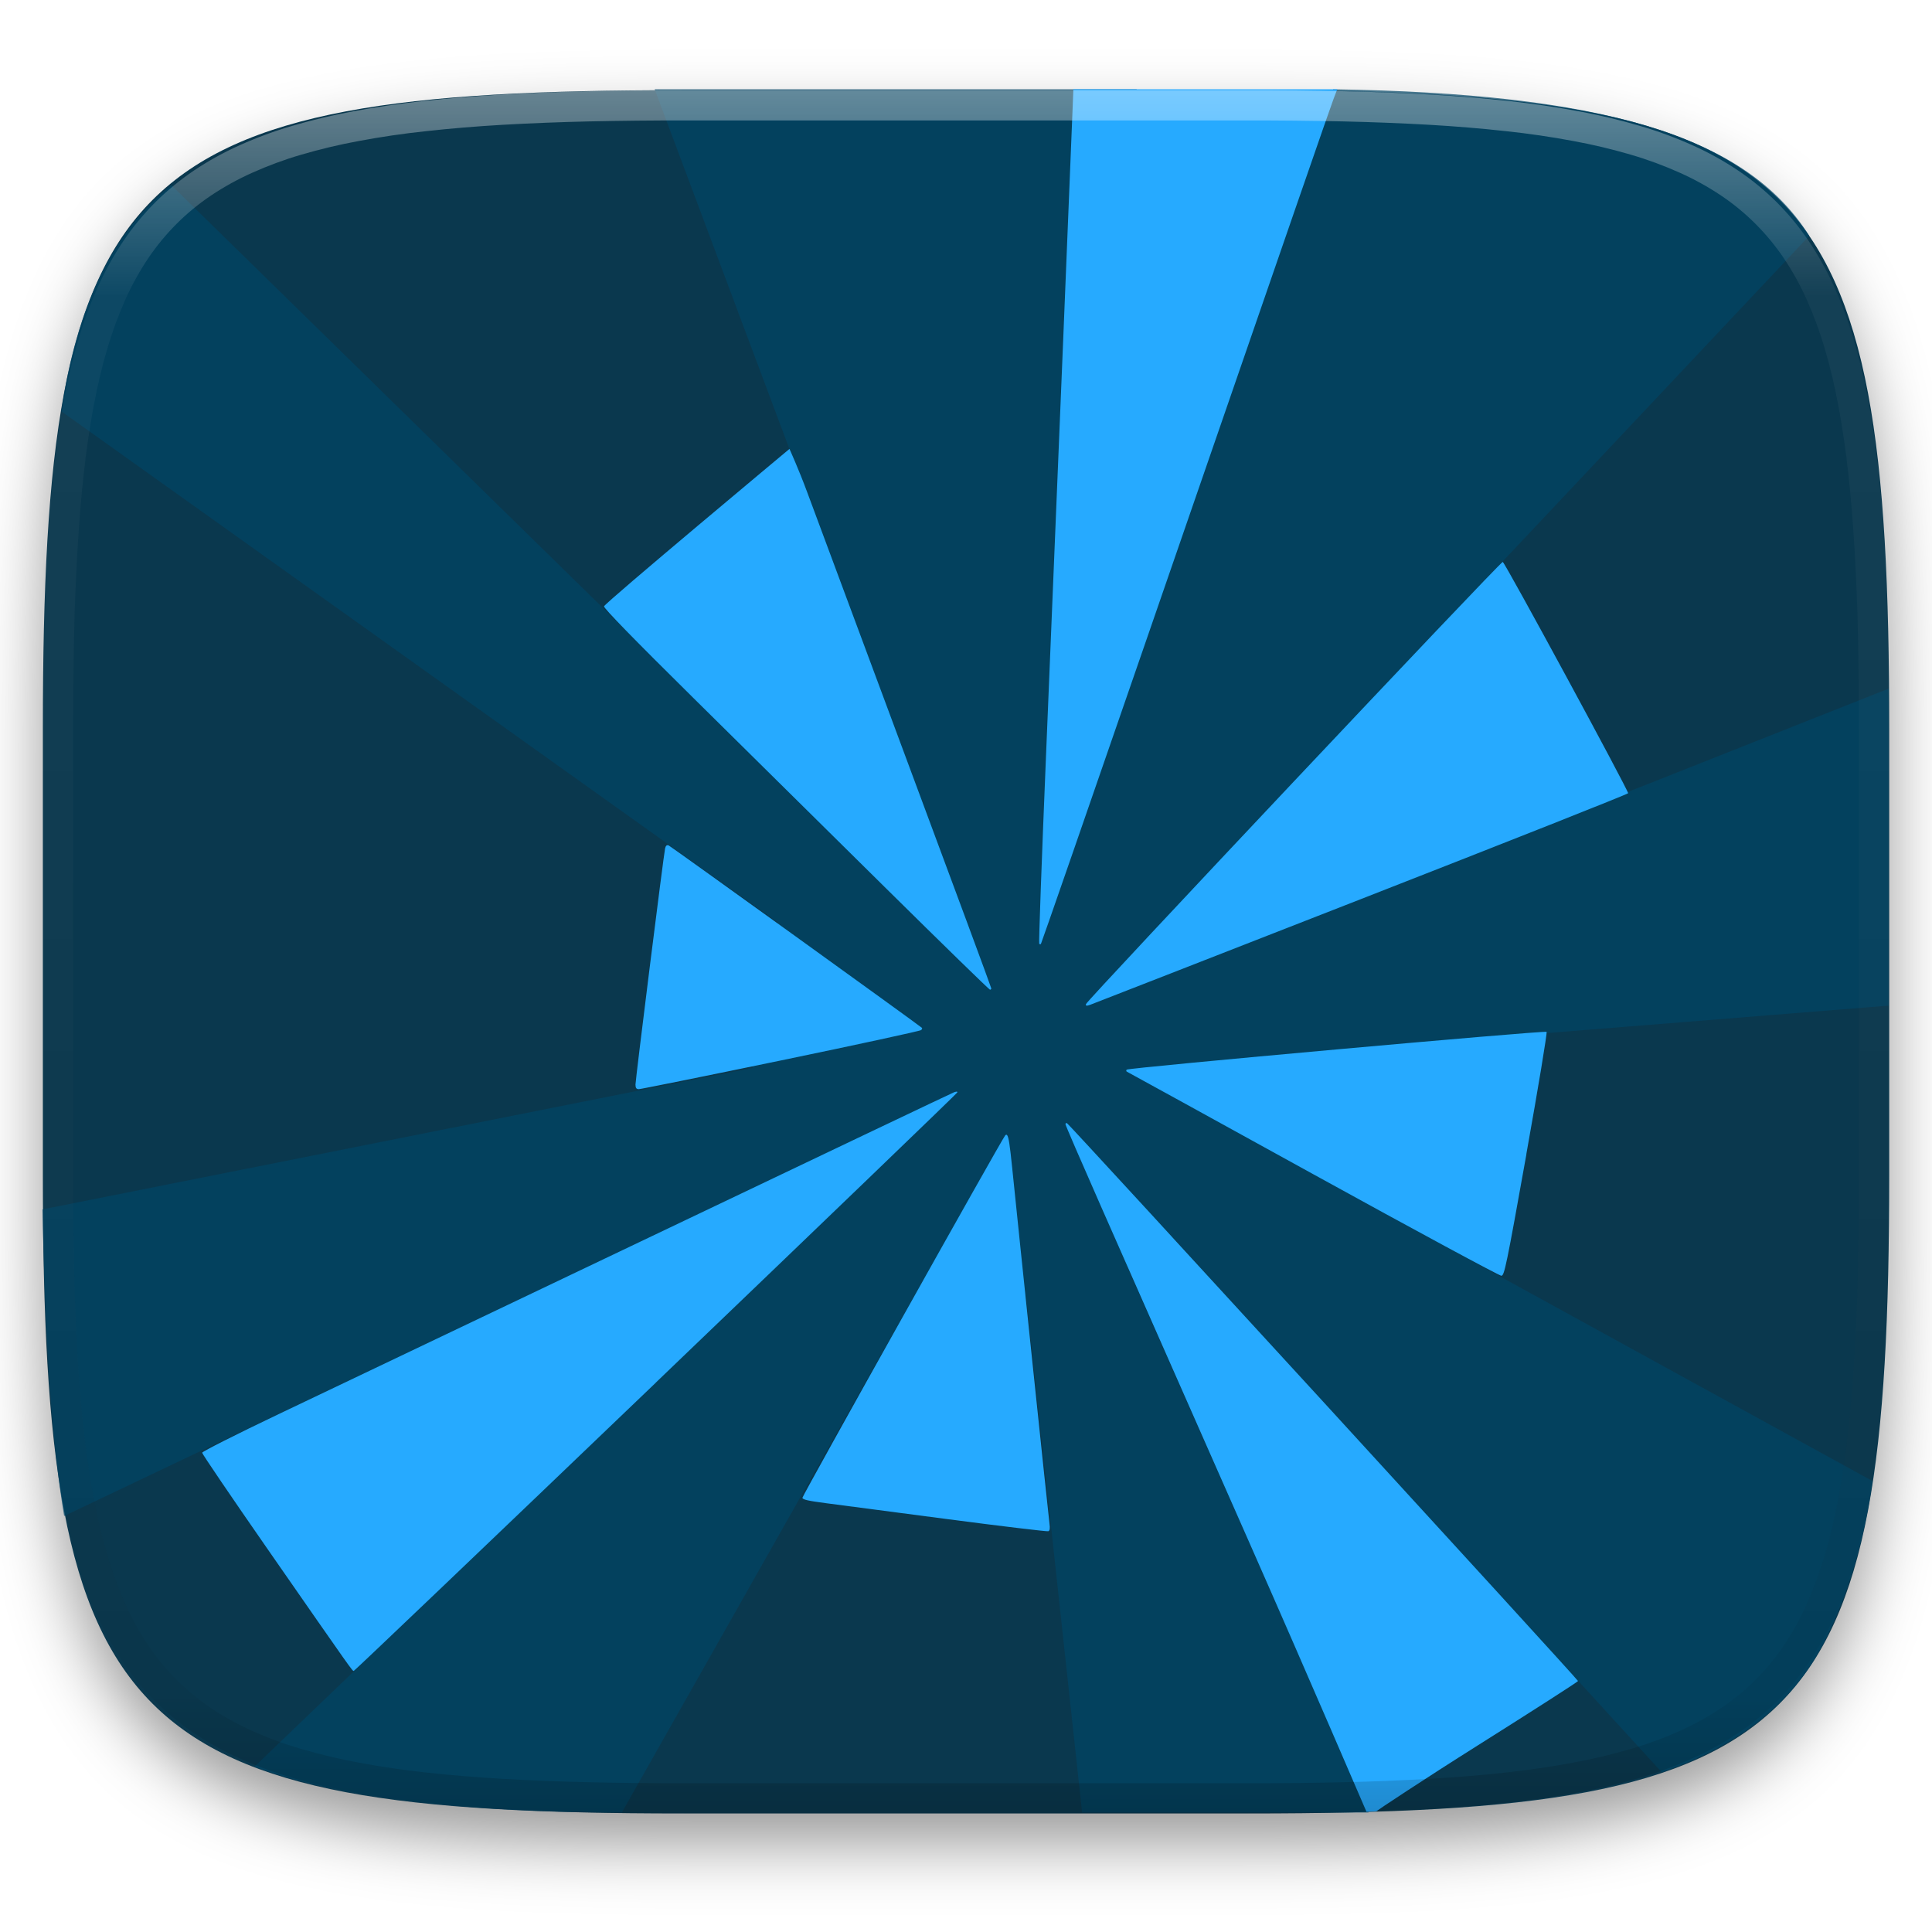
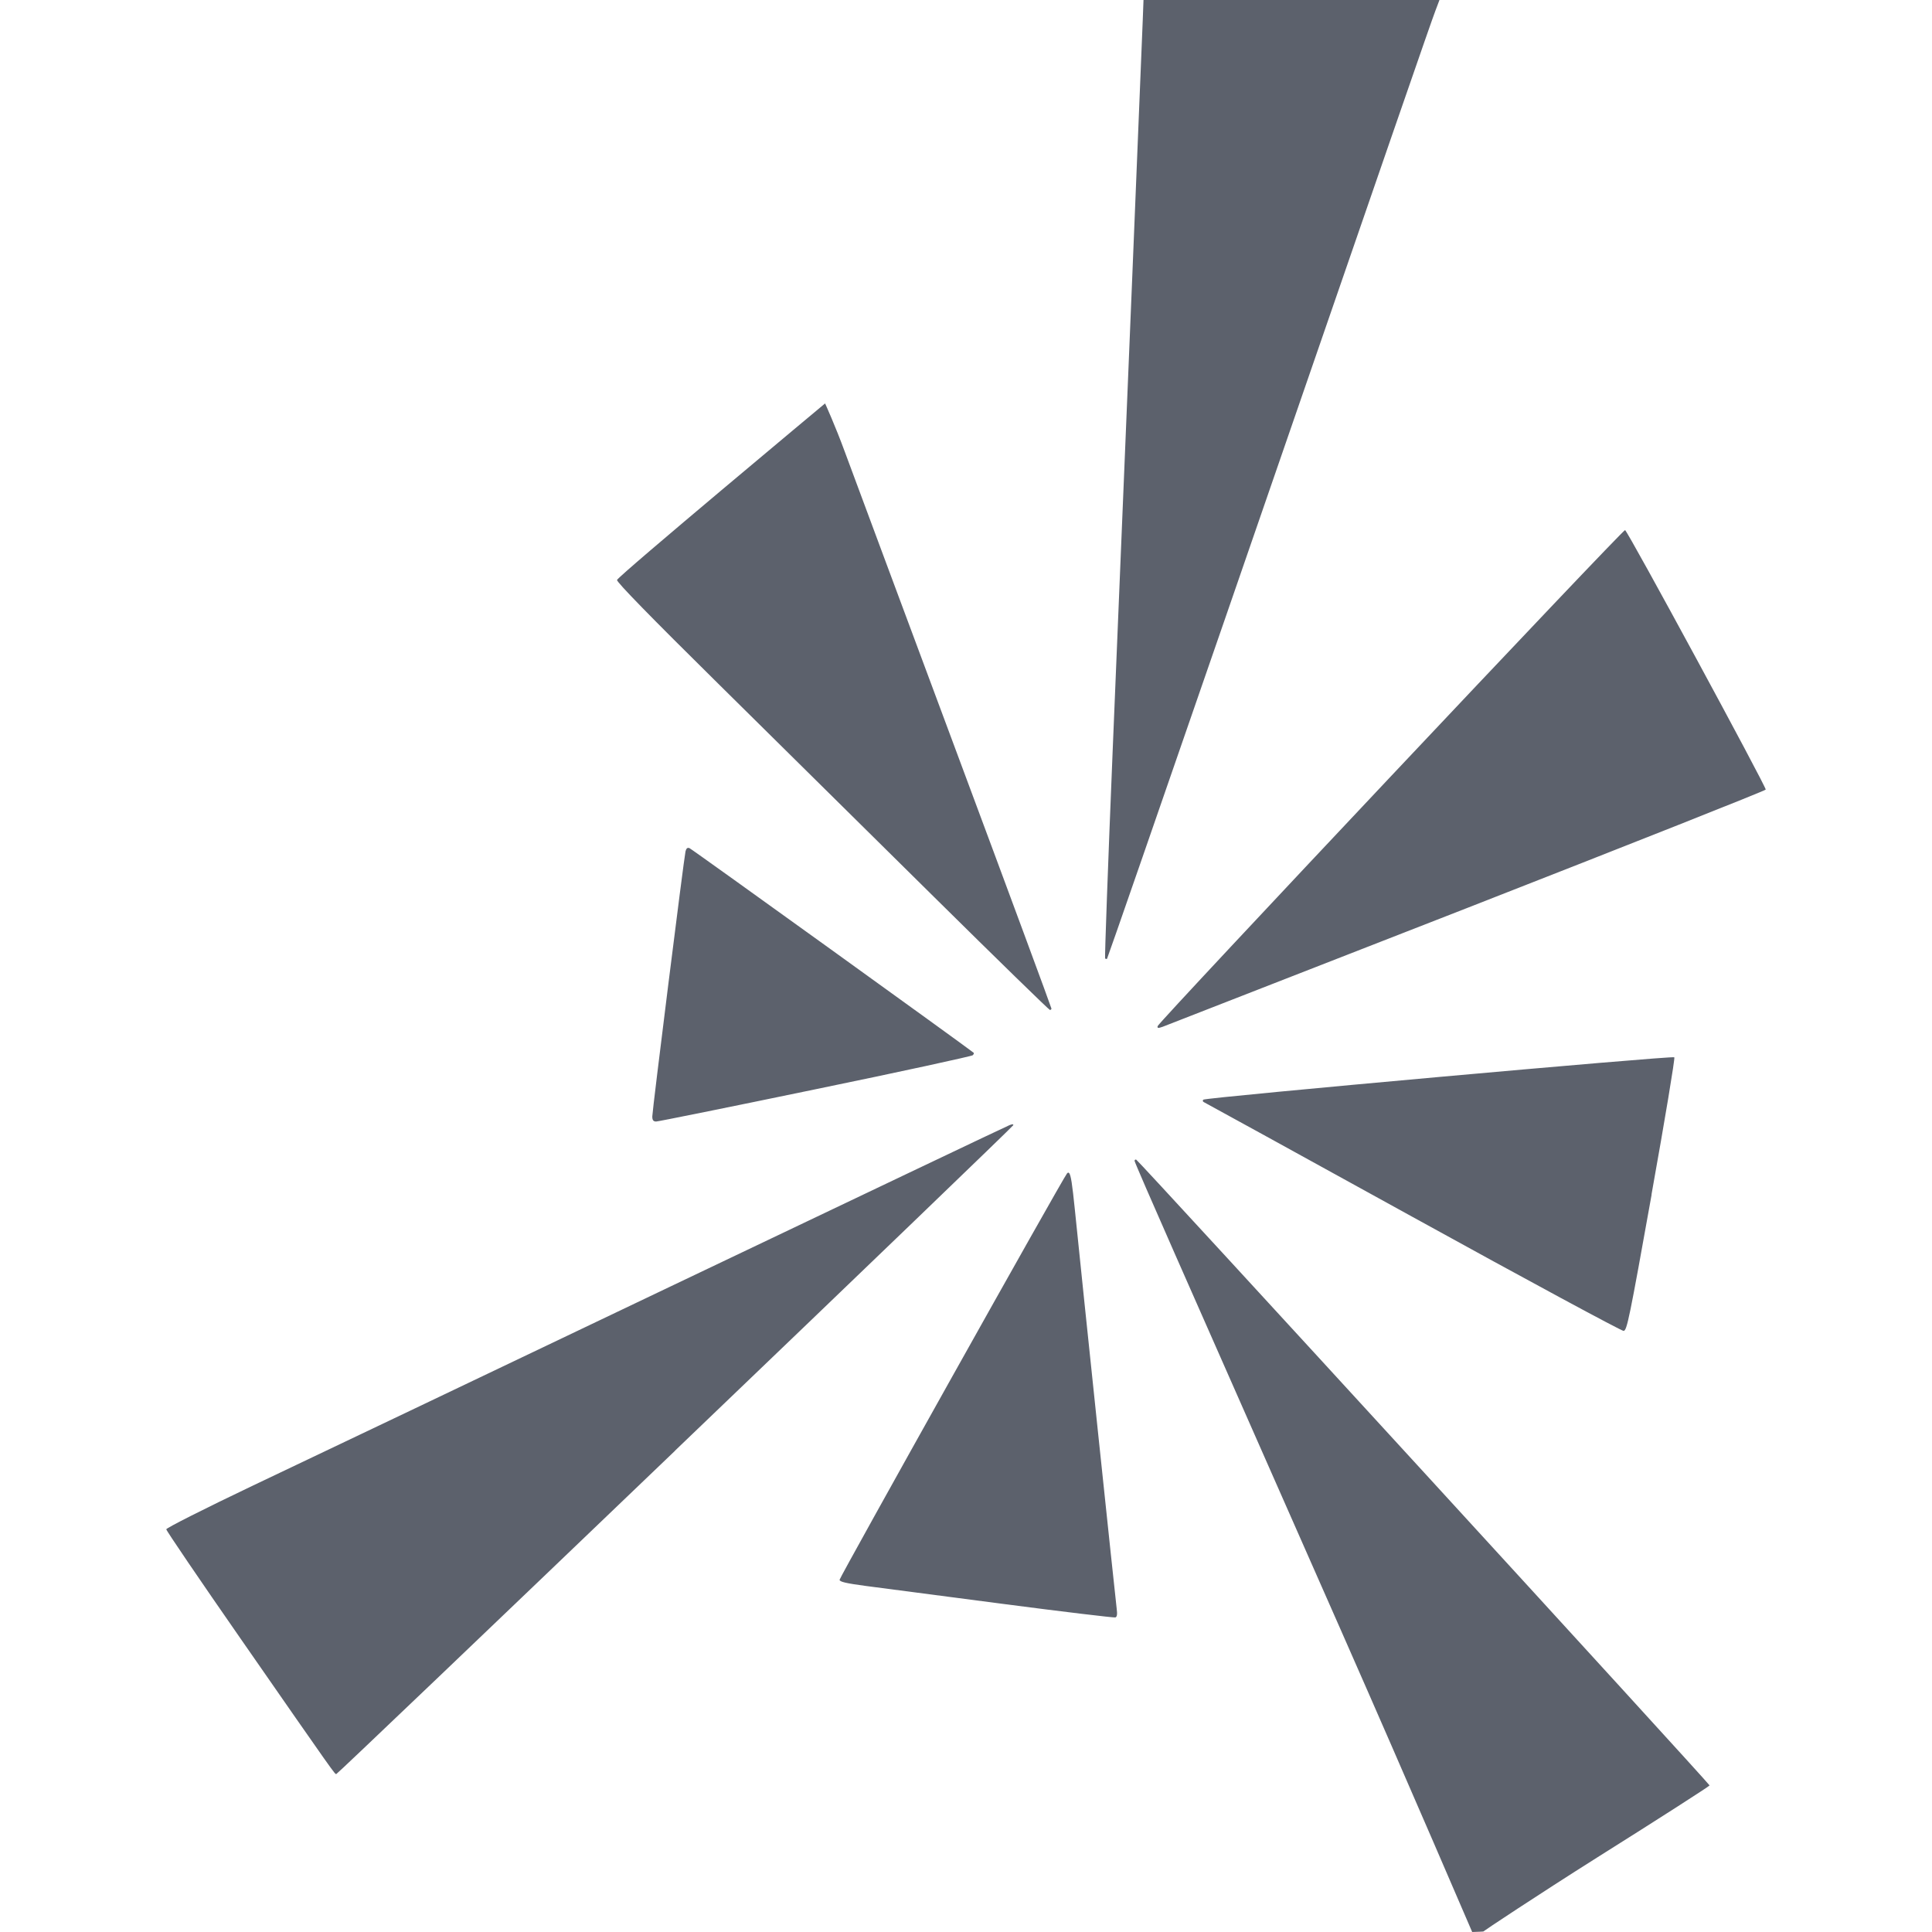
- <svg xmlns="http://www.w3.org/2000/svg" style="isolation:isolate" viewBox="0 0 256 256" width="256" height="256">
-   <defs>
-     <filter id="XYZXTzY891rjQRckxBaNPh89DvOiOKXk" x="-200%" y="-200%" width="400%" height="400%" filterUnits="objectBoundingBox" color-interpolation-filters="sRGB">
-       <feGaussianBlur in="SourceGraphic" stdDeviation="4.294" />
-       <feOffset dx="0" dy="4" result="pf_100_offsetBlur" />
-       <feFlood flood-color="#000000" flood-opacity="0.4" />
-       <feComposite in2="pf_100_offsetBlur" operator="in" result="pf_100_dropShadow" />
-       <feBlend in="SourceGraphic" in2="pf_100_dropShadow" mode="normal" />
-     </filter>
-   </defs>
-   <g filter="url(#XYZXTzY891rjQRckxBaNPh89DvOiOKXk)">
-     <path d=" M 165.689 11.95 C 239.745 11.95 250.328 22.507 250.328 96.494 L 250.328 155.745 C 250.328 229.731 239.745 240.288 165.689 240.288 L 90.319 240.288 C 16.264 240.288 5.68 229.731 5.68 155.745 L 5.68 96.494 C 5.68 22.507 16.264 11.95 90.319 11.95 L 165.689 11.95 Z " id="shape" fill="rgb(10,56,78)" />
-   </g>
-   <g id="Group">
-     <g opacity="0.7">
-       <path d=" M 86.747 11.83 L 121.767 105.34 C 117.989 106.752 114.491 108.821 111.432 111.45 L 22.707 24.539 C 14.976 30.63 10.126 40.627 8.125 54.5 L 103.059 122.232 C 100.706 126.949 99.473 132.145 99.458 137.417 C 99.473 138.782 99.57 140.144 99.747 141.498 L 5.625 160.25 C 5.989 178.217 6.957 191.769 8.5 200.875 L 104.475 155.211 C 105.857 157.487 107.499 159.594 109.369 161.489 L 33.719 234.093 C 44.7 238.11 60.937 240.146 82.399 240.17 L 122.303 169.672 C 125.964 170.98 129.821 171.655 133.709 171.668 C 134.452 171.666 135.196 171.64 135.938 171.59 L 143.386 240.17 L 181.339 240.17 L 149.373 167.866 C 151.51 166.765 153.524 165.442 155.383 163.919 L 220.181 234.824 C 230.943 231.125 238.283 225.069 242.17 216.625 C 245.104 210.437 247.099 203.655 248.125 196.25 L 165.261 150.729 C 166.708 147.275 167.578 143.606 167.837 139.87 L 250.25 133.25 L 250.25 91.25 L 165.54 124.807 C 164.235 121.524 162.43 118.462 160.188 115.731 L 239.739 31.247 C 231.23 17.775 212 12.375 176.645 11.83 L 144.568 104.961 C 143.185 104.492 141.774 104.112 140.342 103.824 L 150.622 11.83 L 86.747 11.83 Z " id="Path" fill="rgb(0,68,101)" />
-     </g>
-     <path d=" M 142.227 11.83 L 142.137 14.116 C 142.046 16.702 140.127 63.427 138.592 100.379 C 138.032 113.877 137.63 124.982 137.7 125.052 C 137.768 125.122 137.871 125.136 137.923 125.086 C 137.98 125.034 144.303 106.799 151.982 84.558 C 171.939 26.759 176.155 14.563 176.701 13.112 L 177.191 11.83 L 142.227 11.83 Z  M 104.609 59.483 C 104.609 59.483 80.237 79.815 80.035 80.343 C 79.955 80.555 84.017 84.722 91.943 92.552 C 98.562 99.091 110.056 110.452 117.486 117.794 C 124.917 125.136 131.081 131.14 131.178 131.14 C 131.275 131.14 131.356 131.051 131.356 130.95 L 131.345 130.95 C 131.345 130.849 126.335 117.305 120.206 100.847 C 114.077 84.389 108.124 68.375 106.972 65.258 C 105.82 62.141 104.609 59.483 104.608 59.483 L 104.609 59.483 Z  M 199.122 74.456 C 198.859 74.369 144.006 132.567 143.899 133.046 C 143.842 133.302 143.965 133.313 144.468 133.136 C 144.816 133.014 160.97 126.704 180.369 119.121 C 199.767 111.538 215.695 105.229 215.735 105.106 C 215.826 104.82 199.426 74.557 199.122 74.456 L 199.122 74.456 Z  M 88.598 112.019 C 88.358 111.927 88.215 112.048 88.13 112.409 C 87.941 113.219 84.205 143.039 84.205 143.716 C 84.205 144.164 84.325 144.318 84.651 144.318 C 84.891 144.318 93.362 142.61 103.471 140.517 C 113.581 138.423 121.941 136.608 122.057 136.492 C 122.172 136.375 122.22 136.248 122.169 136.202 C 121.575 135.687 88.854 112.117 88.598 112.019 L 88.598 112.019 Z  M 204.931 136.726 C 204.697 136.513 149.535 141.476 149.295 141.732 C 149.198 141.836 149.214 141.968 149.352 142.022 C 149.472 142.073 160.581 148.187 174.036 155.602 C 187.492 163.016 198.703 169.068 198.944 169.048 C 199.344 169.014 199.62 167.666 202.256 152.948 L 202.244 152.948 C 203.825 144.117 205.034 136.818 204.931 136.726 L 204.931 136.726 Z  M 126.394 144.742 C 126.109 144.852 108.135 153.413 86.446 163.763 C 64.757 174.113 42.458 184.739 36.898 187.389 C 31.338 190.038 26.786 192.338 26.786 192.495 C 26.786 192.652 30.718 198.443 35.527 205.362 C 46.91 221.741 46.68 221.406 46.877 221.406 C 46.968 221.406 64.978 204.218 86.903 183.208 L 86.903 183.196 C 108.827 162.186 126.798 144.891 126.84 144.764 C 126.898 144.613 126.737 144.609 126.394 144.742 L 126.394 144.742 Z  M 141.379 148.823 C 141.271 148.783 141.179 148.848 141.179 148.968 C 141.179 149.087 143.283 153.952 145.85 159.772 C 148.418 165.591 157.329 185.785 165.652 204.648 C 173.974 223.51 180.909 239.745 181.063 240.063 Q 182.361 240.019 182.375 240 C 182.438 239.917 188.586 235.824 195.867 231.239 C 203.147 226.654 209.101 222.831 209.101 222.743 C 209.101 222.544 141.655 148.924 141.379 148.823 L 141.379 148.823 Z  M 133.43 150.395 C 133.356 150.324 133.277 150.356 133.184 150.462 C 132.733 150.971 106.326 198.169 106.326 198.46 C 106.326 198.701 107.078 198.871 109.403 199.174 C 111.092 199.394 118.347 200.349 125.536 201.292 C 132.725 202.235 138.745 202.952 138.904 202.897 C 139.104 202.827 139.152 202.529 139.06 201.883 C 138.946 201.036 135.016 163.57 134.11 154.654 C 133.814 151.755 133.65 150.607 133.43 150.395 L 133.43 150.395 Z " id="Compound Path" fill="rgb(38,170,255)" />
-   </g>
-   <g opacity="0.4">
-     <linearGradient id="_lgradient_437" x1="0.517" y1="0" x2="0.517" y2="1" gradientTransform="matrix(244.65,0,0,228.34,5.68,11.95)" gradientUnits="userSpaceOnUse">
-       <stop offset="0%" stop-opacity="1" style="stop-color:rgb(255,255,255)" />
-       <stop offset="12.5%" stop-opacity="0.098" style="stop-color:rgb(255,255,255)" />
-       <stop offset="92.5%" stop-opacity="0.098" style="stop-color:rgb(0,0,0)" />
-       <stop offset="100%" stop-opacity="0.498" style="stop-color:rgb(0,0,0)" />
-     </linearGradient>
-     <path d=" M 165.068 11.951 C 169.396 11.941 173.724 11.991 178.052 12.089 C 181.927 12.167 185.803 12.315 189.678 12.541 C 193.131 12.737 196.583 13.022 200.026 13.395 C 203.085 13.73 206.144 14.181 209.174 14.741 C 211.889 15.243 214.574 15.881 217.22 16.657 C 219.62 17.355 221.971 18.219 224.243 19.241 C 226.358 20.184 228.384 21.304 230.302 22.591 C 232.142 23.829 233.863 25.244 235.437 26.806 C 237.001 28.378 238.417 30.088 239.656 31.925 C 240.945 33.841 242.066 35.865 243.02 37.967 C 244.043 40.247 244.909 42.585 245.617 44.972 C 246.394 47.615 247.034 50.297 247.535 53.009 C 248.096 56.035 248.548 59.081 248.883 62.136 C 249.257 65.575 249.542 69.014 249.739 72.462 C 249.965 76.323 250.112 80.194 250.201 84.055 C 250.289 88.378 250.339 92.701 250.329 97.014 L 250.329 155.226 C 250.339 159.549 250.289 163.862 250.201 168.185 C 250.112 172.056 249.965 175.917 249.739 179.778 C 249.542 183.226 249.257 186.675 248.883 190.104 C 248.548 193.159 248.096 196.215 247.535 199.241 C 247.034 201.943 246.394 204.625 245.617 207.268 C 244.909 209.655 244.043 212.003 243.02 214.273 C 242.066 216.385 240.945 218.399 239.656 220.315 C 238.417 222.152 237.001 223.872 235.437 225.434 C 233.863 226.996 232.142 228.411 230.302 229.649 C 228.384 230.936 226.358 232.056 224.243 232.999 C 221.971 234.021 219.62 234.885 217.22 235.593 C 214.574 236.369 211.889 237.007 209.174 237.499 C 206.144 238.068 203.085 238.51 200.026 238.845 C 196.583 239.218 193.131 239.503 189.678 239.699 C 185.803 239.925 181.927 240.073 178.052 240.161 C 173.724 240.249 169.396 240.299 165.068 240.289 L 90.942 240.289 C 86.614 240.299 82.286 240.249 77.958 240.161 C 74.083 240.073 70.207 239.925 66.332 239.699 C 62.879 239.503 59.427 239.218 55.984 238.845 C 52.925 238.51 49.866 238.068 46.836 237.499 C 44.121 237.007 41.436 236.369 38.79 235.593 C 36.39 234.885 34.039 234.021 31.767 232.999 C 29.652 232.056 27.626 230.936 25.708 229.649 C 23.868 228.411 22.147 226.996 20.573 225.434 C 19.009 223.872 17.593 222.152 16.354 220.315 C 15.065 218.399 13.944 216.385 12.99 214.273 C 11.967 212.003 11.101 209.655 10.393 207.268 C 9.616 204.625 8.976 201.943 8.475 199.241 C 7.914 196.215 7.462 193.159 7.127 190.104 C 6.753 186.675 6.468 183.226 6.271 179.778 C 6.045 175.917 5.898 172.056 5.809 168.185 C 5.721 163.862 5.671 159.549 5.681 155.226 L 5.681 97.014 C 5.671 92.701 5.721 88.378 5.809 84.055 C 5.898 80.194 6.045 76.323 6.271 72.462 C 6.468 69.014 6.753 65.575 7.127 62.136 C 7.462 59.081 7.914 56.035 8.475 53.009 C 8.976 50.297 9.616 47.615 10.393 44.972 C 11.101 42.585 11.967 40.247 12.99 37.967 C 13.944 35.865 15.065 33.841 16.354 31.925 C 17.593 30.088 19.009 28.378 20.573 26.806 C 22.147 25.244 23.868 23.829 25.708 22.591 C 27.626 21.304 29.652 20.184 31.767 19.241 C 34.039 18.219 36.39 17.355 38.79 16.657 C 41.436 15.881 44.121 15.243 46.836 14.741 C 49.866 14.181 52.925 13.73 55.984 13.395 C 59.427 13.022 62.879 12.737 66.332 12.541 C 70.207 12.315 74.083 12.167 77.958 12.089 C 82.286 11.991 86.614 11.941 90.942 11.951 L 165.068 11.951 Z  M 165.078 15.96 C 169.376 15.95 173.675 15.999 177.973 16.087 C 181.8 16.176 185.626 16.323 189.452 16.539 C 192.836 16.736 196.219 17.011 199.583 17.384 C 202.554 17.699 205.515 18.131 208.446 18.681 C 211.023 19.153 213.58 19.762 216.099 20.499 C 218.322 21.147 220.495 21.953 222.6 22.896 C 224.509 23.751 226.338 24.763 228.069 25.922 C 229.692 27.013 231.207 28.26 232.594 29.646 C 233.981 31.031 235.23 32.544 236.332 34.165 C 237.492 35.894 238.506 37.712 239.361 39.608 C 240.306 41.72 241.112 43.892 241.761 46.102 C 242.509 48.617 243.109 51.162 243.591 53.736 C 244.132 56.664 244.565 59.611 244.889 62.578 C 245.263 65.938 245.539 69.308 245.735 72.688 C 245.952 76.51 246.109 80.322 246.188 84.144 C 246.276 88.437 246.325 92.721 246.325 97.014 C 246.325 97.014 246.325 97.014 246.325 97.014 L 246.325 155.226 C 246.325 155.226 246.325 155.226 246.325 155.226 C 246.325 159.519 246.276 163.803 246.188 168.096 C 246.109 171.918 245.952 175.74 245.735 179.552 C 245.539 182.932 245.263 186.302 244.889 189.672 C 244.565 192.629 244.132 195.576 243.591 198.504 C 243.109 201.078 242.509 203.623 241.761 206.138 C 241.112 208.358 240.306 210.52 239.361 212.632 C 238.506 214.528 237.492 216.356 236.332 218.075 C 235.23 219.706 233.981 221.219 232.594 222.604 C 231.207 223.98 229.692 225.227 228.069 226.318 C 226.338 227.477 224.509 228.489 222.6 229.344 C 220.495 230.297 218.322 231.093 216.099 231.741 C 213.58 232.478 211.023 233.087 208.446 233.559 C 205.515 234.109 202.554 234.541 199.583 234.865 C 196.219 235.229 192.836 235.514 189.452 235.701 C 185.626 235.917 181.8 236.074 177.973 236.153 C 173.675 236.251 169.376 236.29 165.078 236.29 C 165.078 236.29 165.078 236.29 165.068 236.29 L 90.942 236.29 C 90.932 236.29 90.932 236.29 90.932 236.29 C 86.634 236.29 82.335 236.251 78.037 236.153 C 74.21 236.074 70.384 235.917 66.558 235.701 C 63.174 235.514 59.791 235.229 56.427 234.865 C 53.456 234.541 50.495 234.109 47.564 233.559 C 44.987 233.087 42.43 232.478 39.911 231.741 C 37.688 231.093 35.515 230.297 33.41 229.344 C 31.501 228.489 29.672 227.477 27.941 226.318 C 26.318 225.227 24.803 223.98 23.416 222.604 C 22.029 221.219 20.78 219.706 19.678 218.075 C 18.518 216.356 17.504 214.528 16.649 212.632 C 15.704 210.52 14.898 208.358 14.249 206.138 C 13.501 203.623 12.901 201.078 12.419 198.504 C 11.878 195.576 11.445 192.629 11.121 189.672 C 10.747 186.302 10.472 182.932 10.275 179.552 C 10.058 175.74 9.901 171.918 9.822 168.096 C 9.734 163.803 9.685 159.519 9.685 155.226 C 9.685 155.226 9.685 155.226 9.685 155.226 L 9.685 97.014 C 9.685 97.014 9.685 97.014 9.685 97.014 C 9.685 92.721 9.734 88.437 9.822 84.144 C 9.901 80.322 10.058 76.51 10.275 72.688 C 10.472 69.308 10.747 65.938 11.121 62.578 C 11.445 59.611 11.878 56.664 12.419 53.736 C 12.901 51.162 13.501 48.617 14.249 46.102 C 14.898 43.892 15.704 41.72 16.649 39.608 C 17.504 37.712 18.518 35.894 19.678 34.165 C 20.78 32.544 22.029 31.031 23.416 29.646 C 24.803 28.26 26.318 27.013 27.941 25.922 C 29.672 24.763 31.501 23.751 33.41 22.896 C 35.515 21.953 37.688 21.147 39.911 20.499 C 42.43 19.762 44.987 19.153 47.564 18.681 C 50.495 18.131 53.456 17.699 56.427 17.384 C 59.791 17.011 63.174 16.736 66.558 16.539 C 70.384 16.323 74.21 16.176 78.037 16.087 C 82.335 15.999 86.634 15.95 90.932 15.96 C 90.932 15.96 90.932 15.96 90.942 15.96 L 165.068 15.96 C 165.078 15.96 165.078 15.96 165.078 15.96 Z " fill-rule="evenodd" id="highlight" fill="url(#_lgradient_437)" />
-   </g>
-   <g id="icons" />
+ <svg xmlns="http://www.w3.org/2000/svg" style="isolation:isolate" viewBox="0 0 16 16" width="16" height="16">
+   <path d=" M 9.47 0 L 9.464 0.16 C 9.457 0.342 9.323 3.617 9.215 6.208 C 9.176 7.154 9.148 7.932 9.152 7.937 C 9.157 7.942 9.164 7.943 9.168 7.94 C 9.172 7.936 9.615 6.658 10.154 5.099 C 11.553 1.047 11.848 0.192 11.887 0.09 L 11.921 0 L 9.47 0 Z  M 6.833 3.341 C 6.833 3.341 5.124 4.766 5.11 4.803 C 5.104 4.818 5.389 5.11 5.945 5.659 C 6.409 6.117 7.215 6.914 7.735 7.428 C 8.256 7.943 8.688 8.364 8.695 8.364 C 8.702 8.364 8.708 8.358 8.708 8.351 L 8.707 8.351 C 8.707 8.344 8.356 7.394 7.926 6.24 C 7.496 5.087 7.079 3.964 6.998 3.746 C 6.918 3.527 6.833 3.341 6.833 3.341 L 6.833 3.341 Z  M 13.458 4.39 C 13.44 4.384 9.595 8.464 9.587 8.498 C 9.583 8.516 9.592 8.516 9.627 8.504 C 9.651 8.495 10.784 8.053 12.144 7.522 C 13.504 6.99 14.62 6.548 14.623 6.539 C 14.629 6.519 13.48 4.397 13.458 4.39 L 13.458 4.39 Z  M 5.71 7.024 C 5.693 7.017 5.683 7.026 5.677 7.051 C 5.664 7.108 5.402 9.198 5.402 9.246 C 5.402 9.277 5.411 9.288 5.434 9.288 C 5.45 9.288 6.044 9.168 6.753 9.021 C 7.462 8.875 8.048 8.747 8.056 8.739 C 8.064 8.731 8.067 8.722 8.064 8.719 C 8.022 8.683 5.728 7.03 5.71 7.024 L 5.71 7.024 Z  M 13.866 8.756 C 13.849 8.741 9.982 9.089 9.965 9.107 C 9.959 9.114 9.96 9.123 9.969 9.127 C 9.978 9.131 10.757 9.559 11.7 10.079 C 12.643 10.599 13.429 11.023 13.446 11.022 C 13.474 11.019 13.493 10.925 13.678 9.893 L 13.677 9.893 C 13.788 9.274 13.873 8.762 13.866 8.756 L 13.866 8.756 Z  M 8.36 9.318 C 8.34 9.325 7.08 9.926 5.559 10.651 C 4.039 11.377 2.476 12.122 2.086 12.307 C 1.696 12.493 1.377 12.654 1.377 12.665 C 1.377 12.676 1.653 13.082 1.99 13.567 C 2.788 14.716 2.772 14.692 2.785 14.692 C 2.792 14.692 4.054 13.487 5.591 12.014 L 5.591 12.013 C 7.128 10.541 8.388 9.328 8.391 9.319 C 8.395 9.309 8.384 9.308 8.36 9.318 L 8.36 9.318 Z  M 9.41 9.604 C 9.403 9.601 9.396 9.605 9.396 9.614 C 9.396 9.622 9.544 9.963 9.724 10.371 C 9.904 10.779 10.529 12.195 11.112 13.517 C 11.695 14.84 12.182 15.978 12.192 16 Q 12.283 15.997 12.284 15.996 C 12.289 15.99 12.72 15.703 13.23 15.381 C 13.741 15.06 14.158 14.792 14.158 14.786 C 14.158 14.772 9.43 9.611 9.41 9.604 L 9.41 9.604 Z  M 8.853 9.714 C 8.848 9.709 8.842 9.711 8.836 9.719 C 8.804 9.754 6.953 13.063 6.953 13.083 C 6.953 13.1 7.006 13.112 7.169 13.134 C 7.287 13.149 7.796 13.216 8.3 13.282 C 8.804 13.348 9.226 13.398 9.237 13.395 C 9.251 13.39 9.254 13.369 9.248 13.323 C 9.24 13.264 8.964 10.638 8.901 10.013 C 8.88 9.809 8.869 9.729 8.853 9.714 L 8.853 9.714 Z " fill="rgb(92,97,108)" />
</svg>
